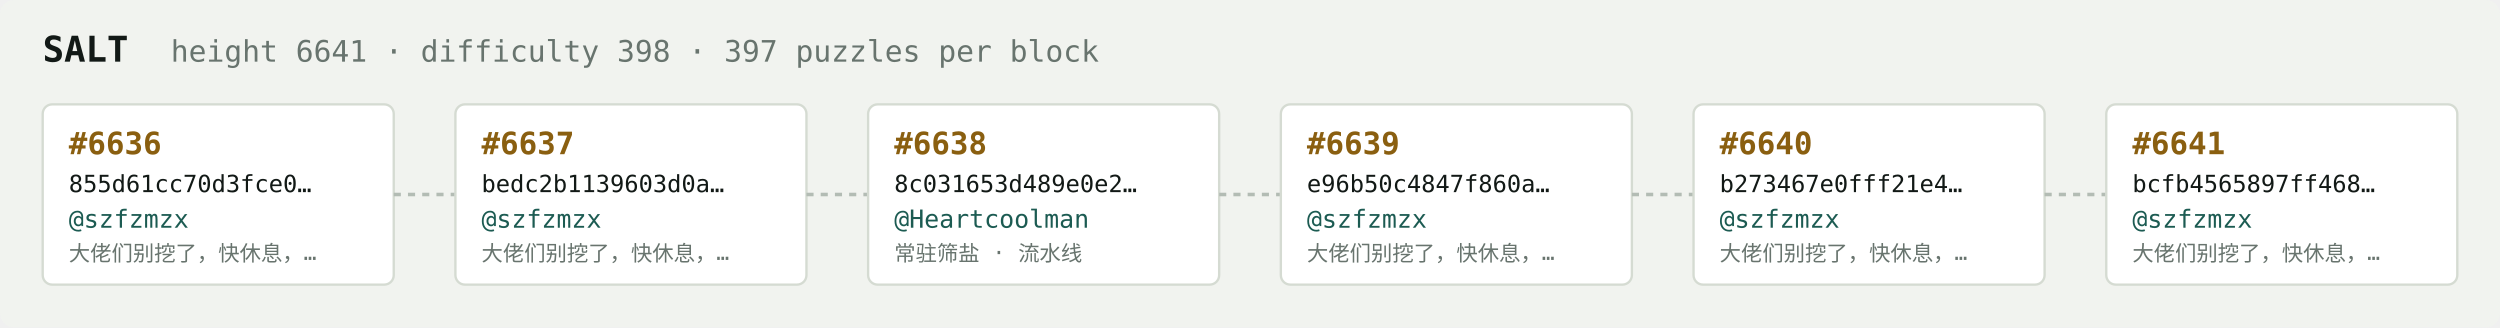
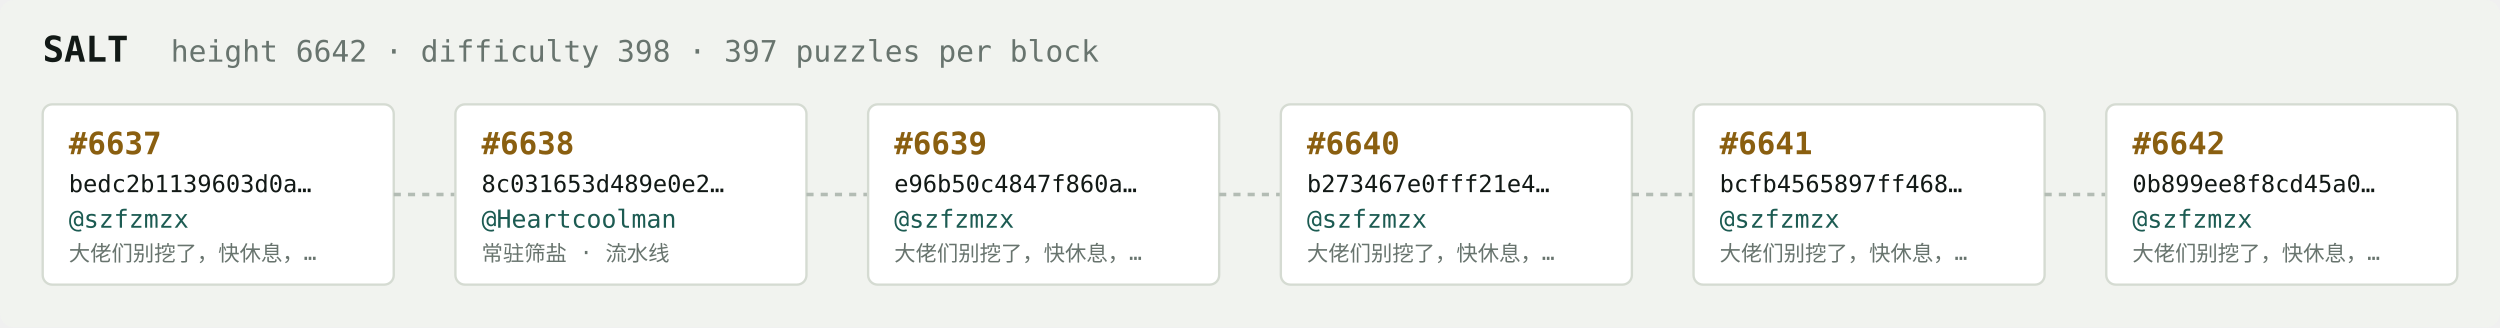
<svg xmlns="http://www.w3.org/2000/svg" width="1054" height="138" viewBox="0 0 1054 138" font-family="ui-monospace,SFMono-Regular,Menlo,monospace">
  <rect fill="#f1f3ef" width="1054" height="138" rx="6" />
  <text x="18" y="26" fill="#121916" font-size="15" font-weight="700">SALT</text>
-   <text x="72" y="26" fill="#68746e" font-size="12.5">height 6641 · difficulty 398 · 397 puzzles per block</text>
+   <text x="72" y="26" fill="#68746e" font-size="12.5">height 6642 · difficulty 398 · 397 puzzles per block</text>
  <rect x="18" y="44" width="148" height="76" rx="4" fill="#ffffff" stroke="#d5dbd2" stroke-width="1" />
-   <text x="29" y="65" fill="#8a5f10" font-size="13" font-weight="700">#6636</text>
-   <text x="29" y="81" fill="#121916" font-size="10">855d61cc70d3fce0…</text>
+   <text x="29" y="65" fill="#8a5f10" font-size="13" font-weight="700">#6637</text>
+   <text x="29" y="81" fill="#121916" font-size="10">bedc2b1139603d0a…</text>
  <text x="29" y="96" fill="#1c5b52" font-size="10.5">@szfzmzx</text>
  <text x="29" y="110" fill="#68746e" font-size="9">大佬们别挖了，快休息，…</text>
  <line x1="166" y1="82.0" x2="192" y2="82.0" stroke="#b3bcb4" stroke-width="1.5" stroke-dasharray="3 3" />
  <rect x="192" y="44" width="148" height="76" rx="4" fill="#ffffff" stroke="#d5dbd2" stroke-width="1" />
-   <text x="203" y="65" fill="#8a5f10" font-size="13" font-weight="700">#6637</text>
-   <text x="203" y="81" fill="#121916" font-size="10">bedc2b1139603d0a…</text>
-   <text x="203" y="96" fill="#1c5b52" font-size="10.5">@szfzmzx</text>
-   <text x="203" y="110" fill="#68746e" font-size="9">大佬们别挖了，快休息，…</text>
+   <text x="203" y="65" fill="#8a5f10" font-size="13" font-weight="700">#6638</text>
+   <text x="203" y="81" fill="#121916" font-size="10">8c031653d489e0e2…</text>
+   <text x="203" y="96" fill="#1c5b52" font-size="10.5">@Heartcoolman</text>
+   <text x="203" y="110" fill="#68746e" font-size="9">常驻筛盐 · 流水线</text>
  <line x1="340" y1="82.0" x2="366" y2="82.0" stroke="#b3bcb4" stroke-width="1.5" stroke-dasharray="3 3" />
  <rect x="366" y="44" width="148" height="76" rx="4" fill="#ffffff" stroke="#d5dbd2" stroke-width="1" />
-   <text x="377" y="65" fill="#8a5f10" font-size="13" font-weight="700">#6638</text>
-   <text x="377" y="81" fill="#121916" font-size="10">8c031653d489e0e2…</text>
-   <text x="377" y="96" fill="#1c5b52" font-size="10.5">@Heartcoolman</text>
-   <text x="377" y="110" fill="#68746e" font-size="9">常驻筛盐 · 流水线</text>
+   <text x="377" y="65" fill="#8a5f10" font-size="13" font-weight="700">#6639</text>
+   <text x="377" y="81" fill="#121916" font-size="10">e96b50c4847f860a…</text>
+   <text x="377" y="96" fill="#1c5b52" font-size="10.5">@szfzmzx</text>
+   <text x="377" y="110" fill="#68746e" font-size="9">大佬们别挖了，快休息，…</text>
  <line x1="514" y1="82.0" x2="540" y2="82.0" stroke="#b3bcb4" stroke-width="1.5" stroke-dasharray="3 3" />
  <rect x="540" y="44" width="148" height="76" rx="4" fill="#ffffff" stroke="#d5dbd2" stroke-width="1" />
-   <text x="551" y="65" fill="#8a5f10" font-size="13" font-weight="700">#6639</text>
-   <text x="551" y="81" fill="#121916" font-size="10">e96b50c4847f860a…</text>
+   <text x="551" y="65" fill="#8a5f10" font-size="13" font-weight="700">#6640</text>
+   <text x="551" y="81" fill="#121916" font-size="10">b273467e0fff21e4…</text>
  <text x="551" y="96" fill="#1c5b52" font-size="10.5">@szfzmzx</text>
  <text x="551" y="110" fill="#68746e" font-size="9">大佬们别挖了，快休息，…</text>
  <line x1="688" y1="82.0" x2="714" y2="82.0" stroke="#b3bcb4" stroke-width="1.5" stroke-dasharray="3 3" />
  <rect x="714" y="44" width="148" height="76" rx="4" fill="#ffffff" stroke="#d5dbd2" stroke-width="1" />
-   <text x="725" y="65" fill="#8a5f10" font-size="13" font-weight="700">#6640</text>
-   <text x="725" y="81" fill="#121916" font-size="10">b273467e0fff21e4…</text>
+   <text x="725" y="65" fill="#8a5f10" font-size="13" font-weight="700">#6641</text>
+   <text x="725" y="81" fill="#121916" font-size="10">bcfb4565897ff468…</text>
  <text x="725" y="96" fill="#1c5b52" font-size="10.5">@szfzmzx</text>
  <text x="725" y="110" fill="#68746e" font-size="9">大佬们别挖了，快休息，…</text>
  <line x1="862" y1="82.0" x2="888" y2="82.0" stroke="#b3bcb4" stroke-width="1.5" stroke-dasharray="3 3" />
  <rect x="888" y="44" width="148" height="76" rx="4" fill="#ffffff" stroke="#d5dbd2" stroke-width="1" />
-   <text x="899" y="65" fill="#8a5f10" font-size="13" font-weight="700">#6641</text>
-   <text x="899" y="81" fill="#121916" font-size="10">bcfb4565897ff468…</text>
+   <text x="899" y="65" fill="#8a5f10" font-size="13" font-weight="700">#6642</text>
+   <text x="899" y="81" fill="#121916" font-size="10">0b899ee8f8cd45a0…</text>
  <text x="899" y="96" fill="#1c5b52" font-size="10.5">@szfzmzx</text>
  <text x="899" y="110" fill="#68746e" font-size="9">大佬们别挖了，快休息，…</text>
</svg>
